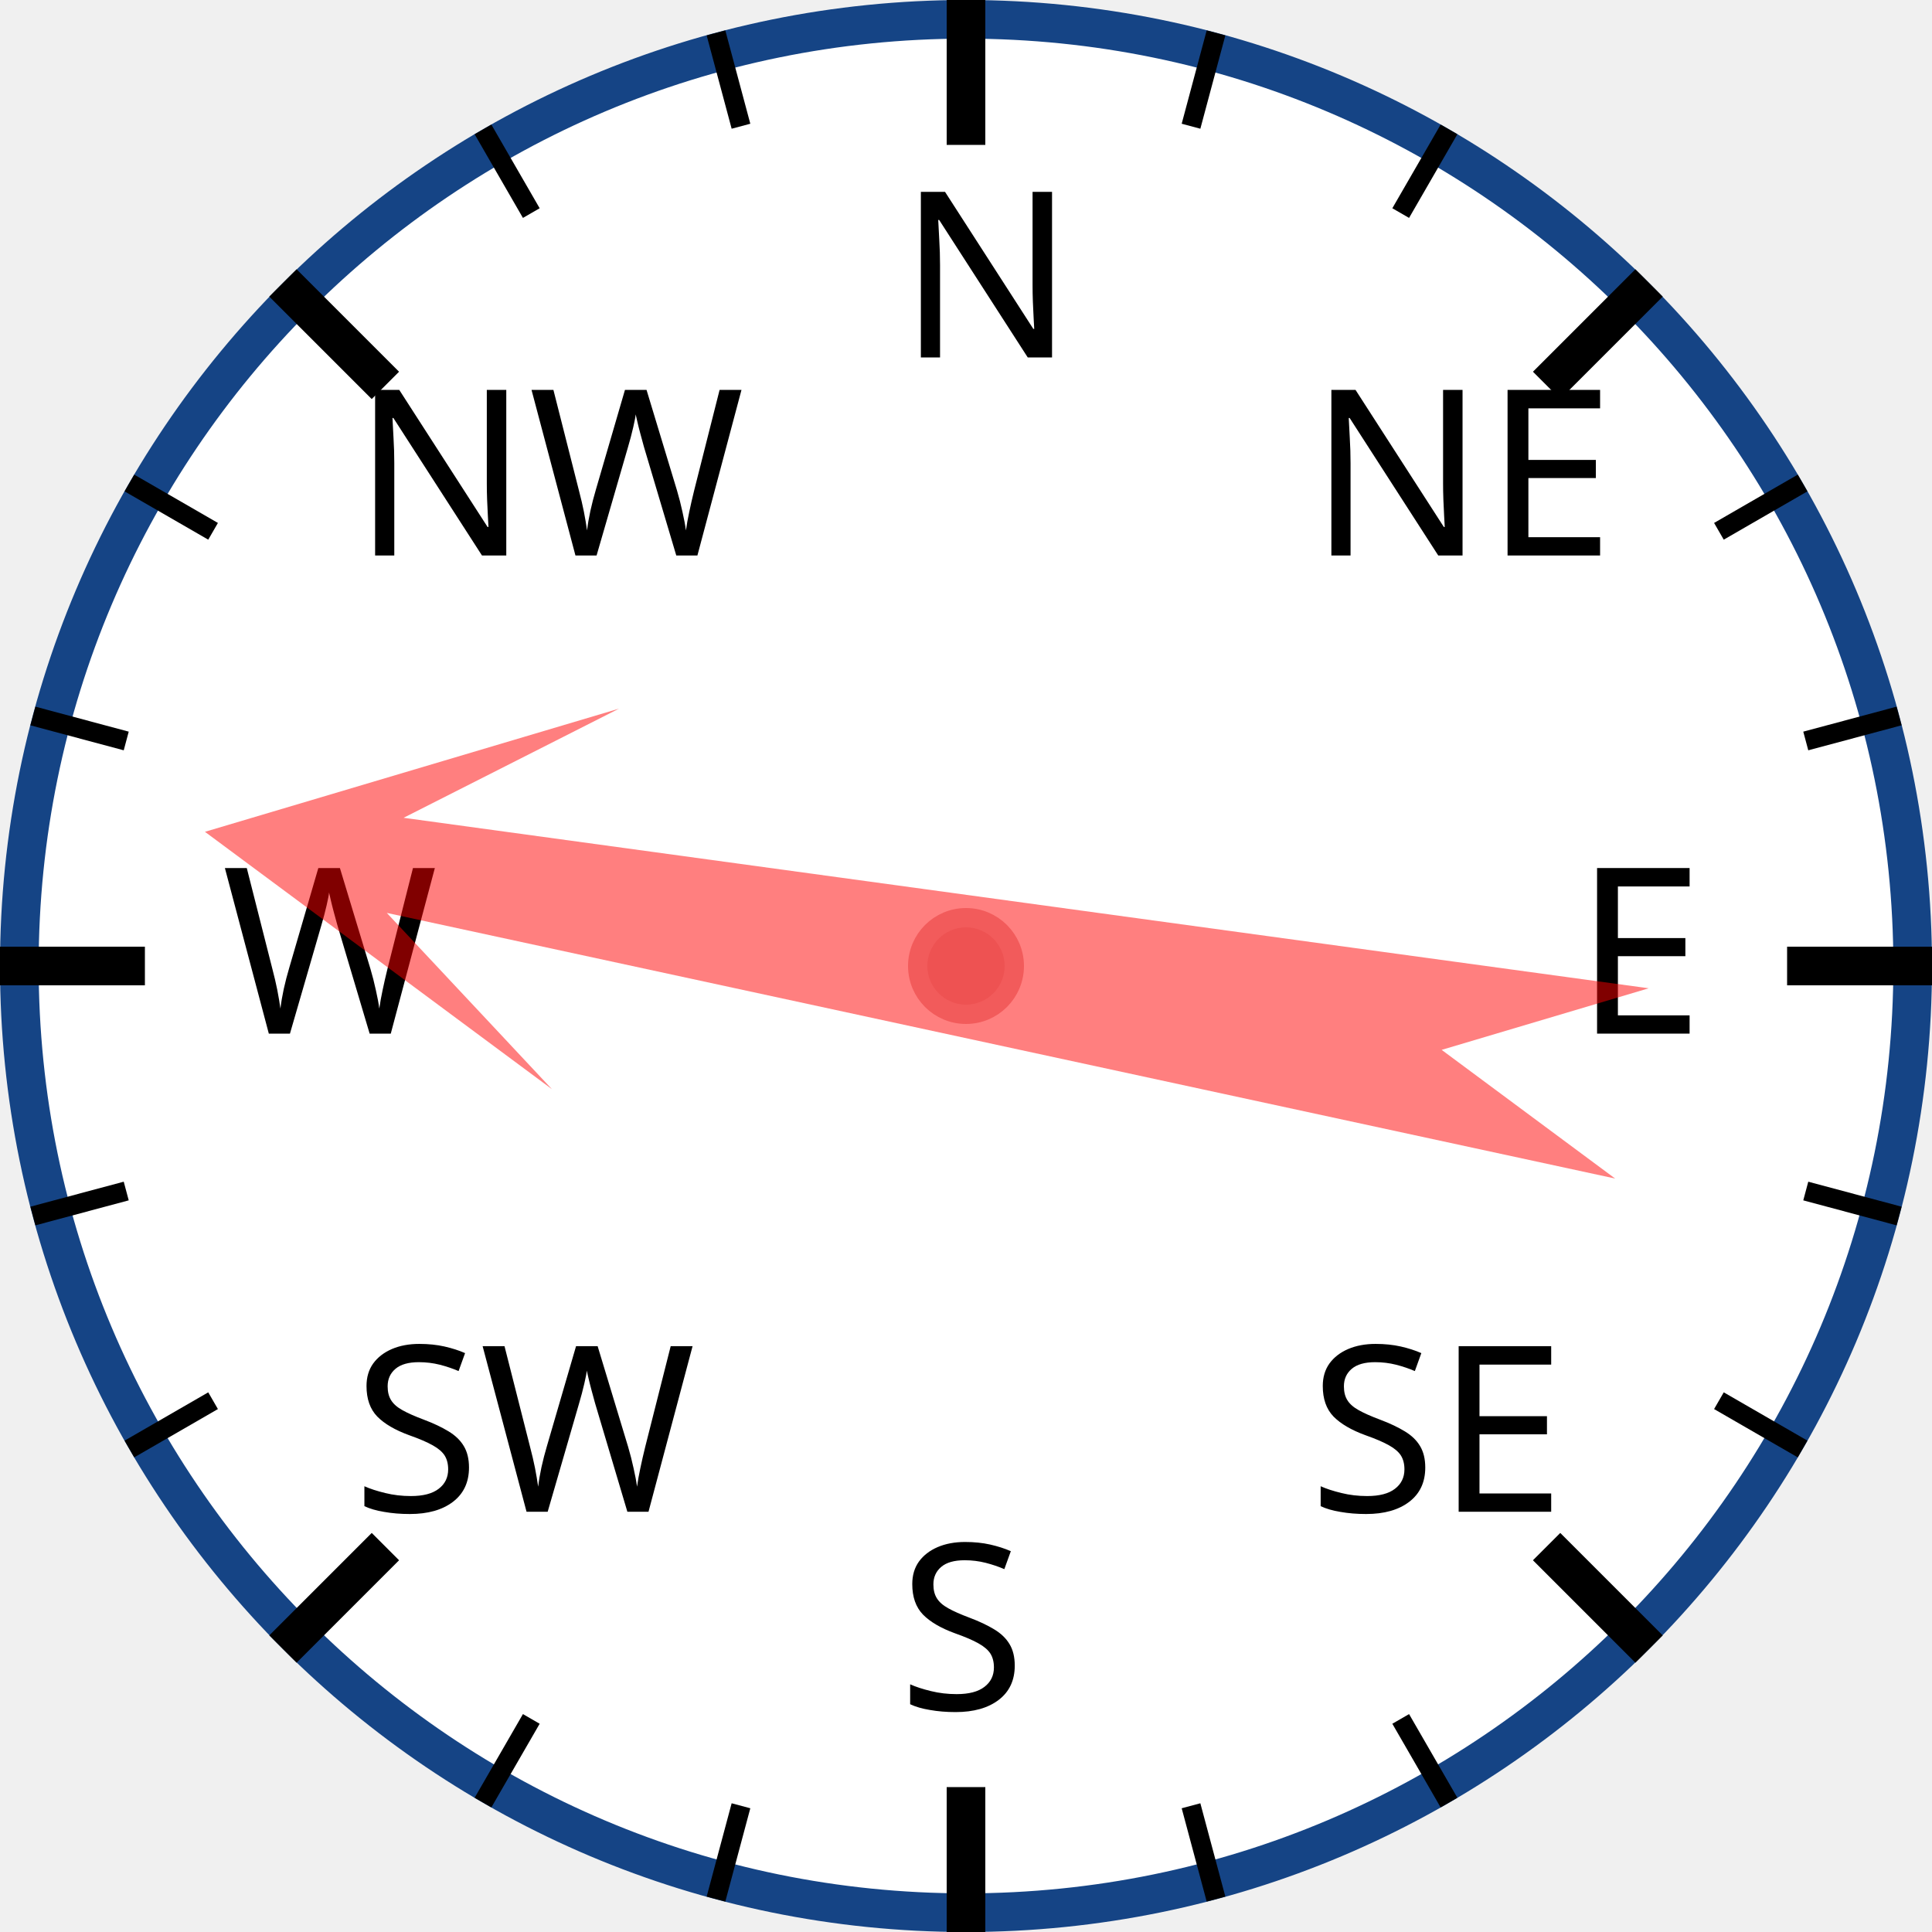
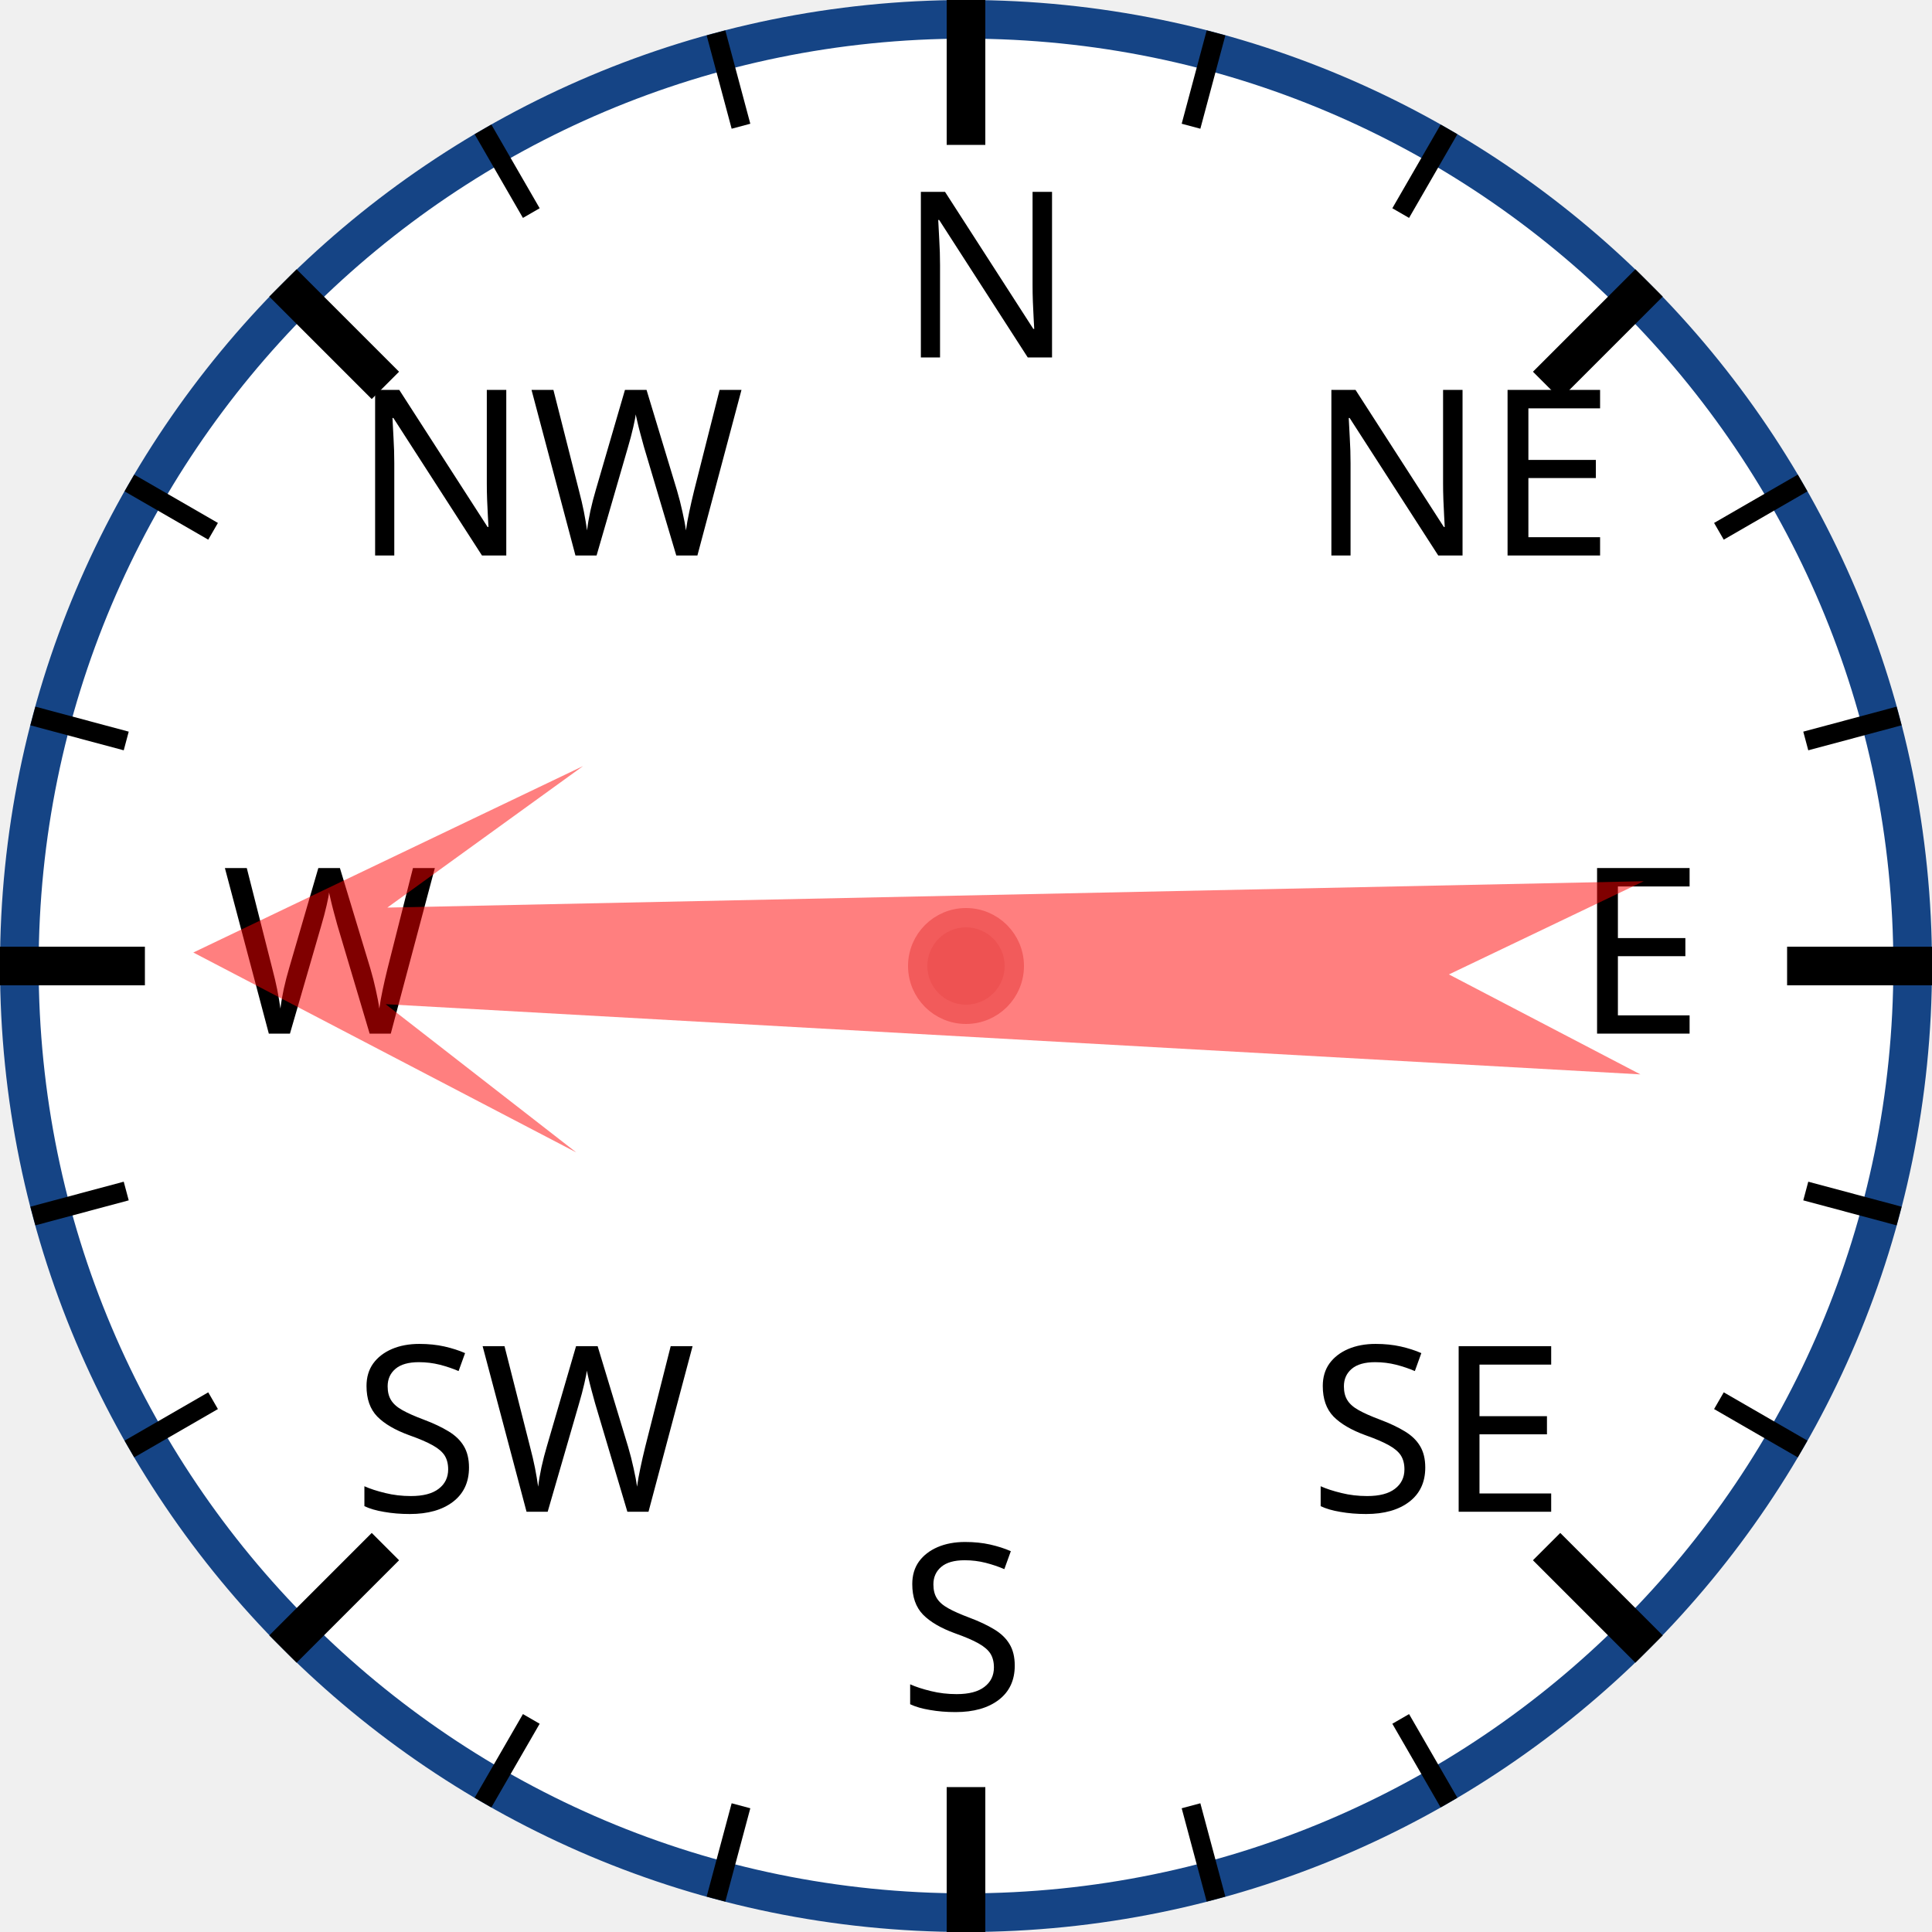
<svg xmlns="http://www.w3.org/2000/svg" width="120px" height="120px" viewBox="0 0 200 200">
  <circle cx="100" cy="100" r="98" style="fill: white; stroke: #154485; stroke-width: 4;" />
  <text x="93.0" y="37.0" style="font-family: sans-serif; font-size: 18pt;">N</text>
  <line x1="100.0" y1="0.0" x2="100.0" y2="15.0" style="stroke: black; stroke-width: 4;" />
  <line x1="74.118" y1="3.407" x2="76.706" y2="13.067" style="stroke: black; stroke-width: 2;" />
  <line x1="50" y1="13.397" x2="55" y2="22.058" style="stroke: black; stroke-width: 2;" />
  <text x="36.503" y="57.503" style="font-family: sans-serif; font-size: 18pt;">NW</text>
  <line x1="29.289" y1="29.289" x2="39.896" y2="39.896" style="stroke: black; stroke-width: 4;" />
  <line x1="13.397" y1="50" x2="22.058" y2="55" style="stroke: black; stroke-width: 2;" />
  <line x1="3.407" y1="74.118" x2="13.067" y2="76.706" style="stroke: black; stroke-width: 2;" />
  <text x="23.0" y="107.0" style="font-family: sans-serif; font-size: 18pt;">W</text>
  <line x1="0.0" y1="100.0" x2="15.0" y2="100.0" style="stroke: black; stroke-width: 4;" />
  <line x1="3.407" y1="125.882" x2="13.067" y2="123.294" style="stroke: black; stroke-width: 2;" />
  <line x1="13.397" y1="150" x2="22.058" y2="145" style="stroke: black; stroke-width: 2;" />
  <text x="36.503" y="156.497" style="font-family: sans-serif; font-size: 18pt;">SW</text>
  <line x1="29.289" y1="170.711" x2="39.896" y2="160.104" style="stroke: black; stroke-width: 4;" />
  <line x1="50" y1="186.603" x2="55" y2="177.942" style="stroke: black; stroke-width: 2;" />
  <line x1="74.118" y1="196.593" x2="76.706" y2="186.933" style="stroke: black; stroke-width: 2;" />
  <text x="93" y="177.0" style="font-family: sans-serif; font-size: 18pt;">S</text>
  <line x1="100" y1="200.0" x2="100" y2="185.0" style="stroke: black; stroke-width: 4;" />
  <line x1="125.882" y1="196.593" x2="123.294" y2="186.933" style="stroke: black; stroke-width: 2;" />
  <line x1="150.0" y1="186.603" x2="145.0" y2="177.942" style="stroke: black; stroke-width: 2;" />
  <text x="135.497" y="156.497" style="font-family: sans-serif; font-size: 18pt;">SE</text>
  <line x1="170.711" y1="170.711" x2="160.104" y2="160.104" style="stroke: black; stroke-width: 4;" />
  <line x1="186.603" y1="150" x2="177.942" y2="145" style="stroke: black; stroke-width: 2;" />
  <line x1="196.593" y1="125.882" x2="186.933" y2="123.294" style="stroke: black; stroke-width: 2;" />
  <text x="163.0" y="107" style="font-family: sans-serif; font-size: 18pt;">E</text>
  <line x1="200.0" y1="100" x2="185.0" y2="100" style="stroke: black; stroke-width: 4;" />
  <line x1="196.593" y1="74.118" x2="186.933" y2="76.706" style="stroke: black; stroke-width: 2;" />
  <line x1="186.603" y1="50" x2="177.942" y2="55" style="stroke: black; stroke-width: 2;" />
  <text x="135.497" y="57.503" style="font-family: sans-serif; font-size: 18pt;">NE</text>
  <line x1="170.711" y1="29.289" x2="160.104" y2="39.896" style="stroke: black; stroke-width: 4;" />
  <line x1="150" y1="13.397" x2="145" y2="22.058" style="stroke: black; stroke-width: 2;" />
  <line x1="125.882" y1="3.407" x2="123.294" y2="13.067" style="stroke: black; stroke-width: 2;" />
-   <polygon points="100 20 120 60 105 40 110 170 100 150 90 170 95 40 80 60" style="fill: red; fill-opacity: 0.5;" transform="rotate(280,100,100)" />
+   <polygon points="100 20 120 60 105 40 110 170 100 150 90 170 95 40 80 60" style="fill: red; fill-opacity: 0.5;" transform="rotate(271,100,100)" />
  <circle cx="100" cy="100" r="5" style="fill: #EE5252; stroke: #F25B5B; stroke-width: 2;" />
</svg>
